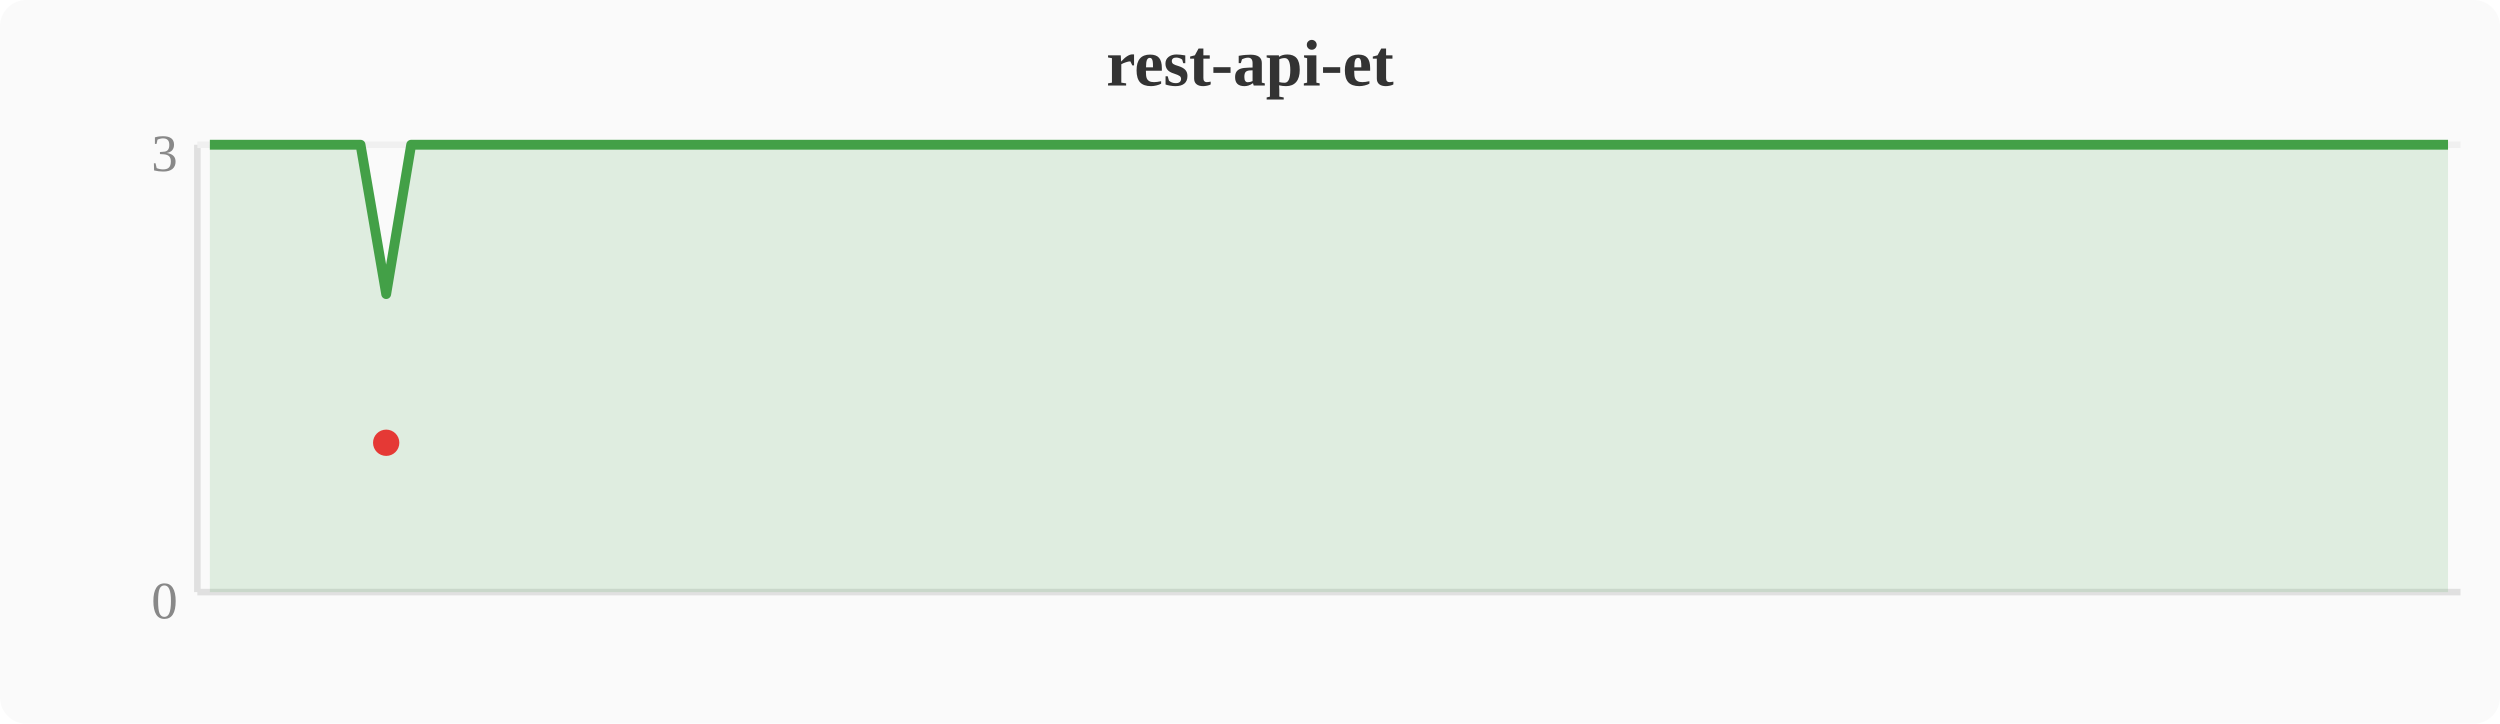
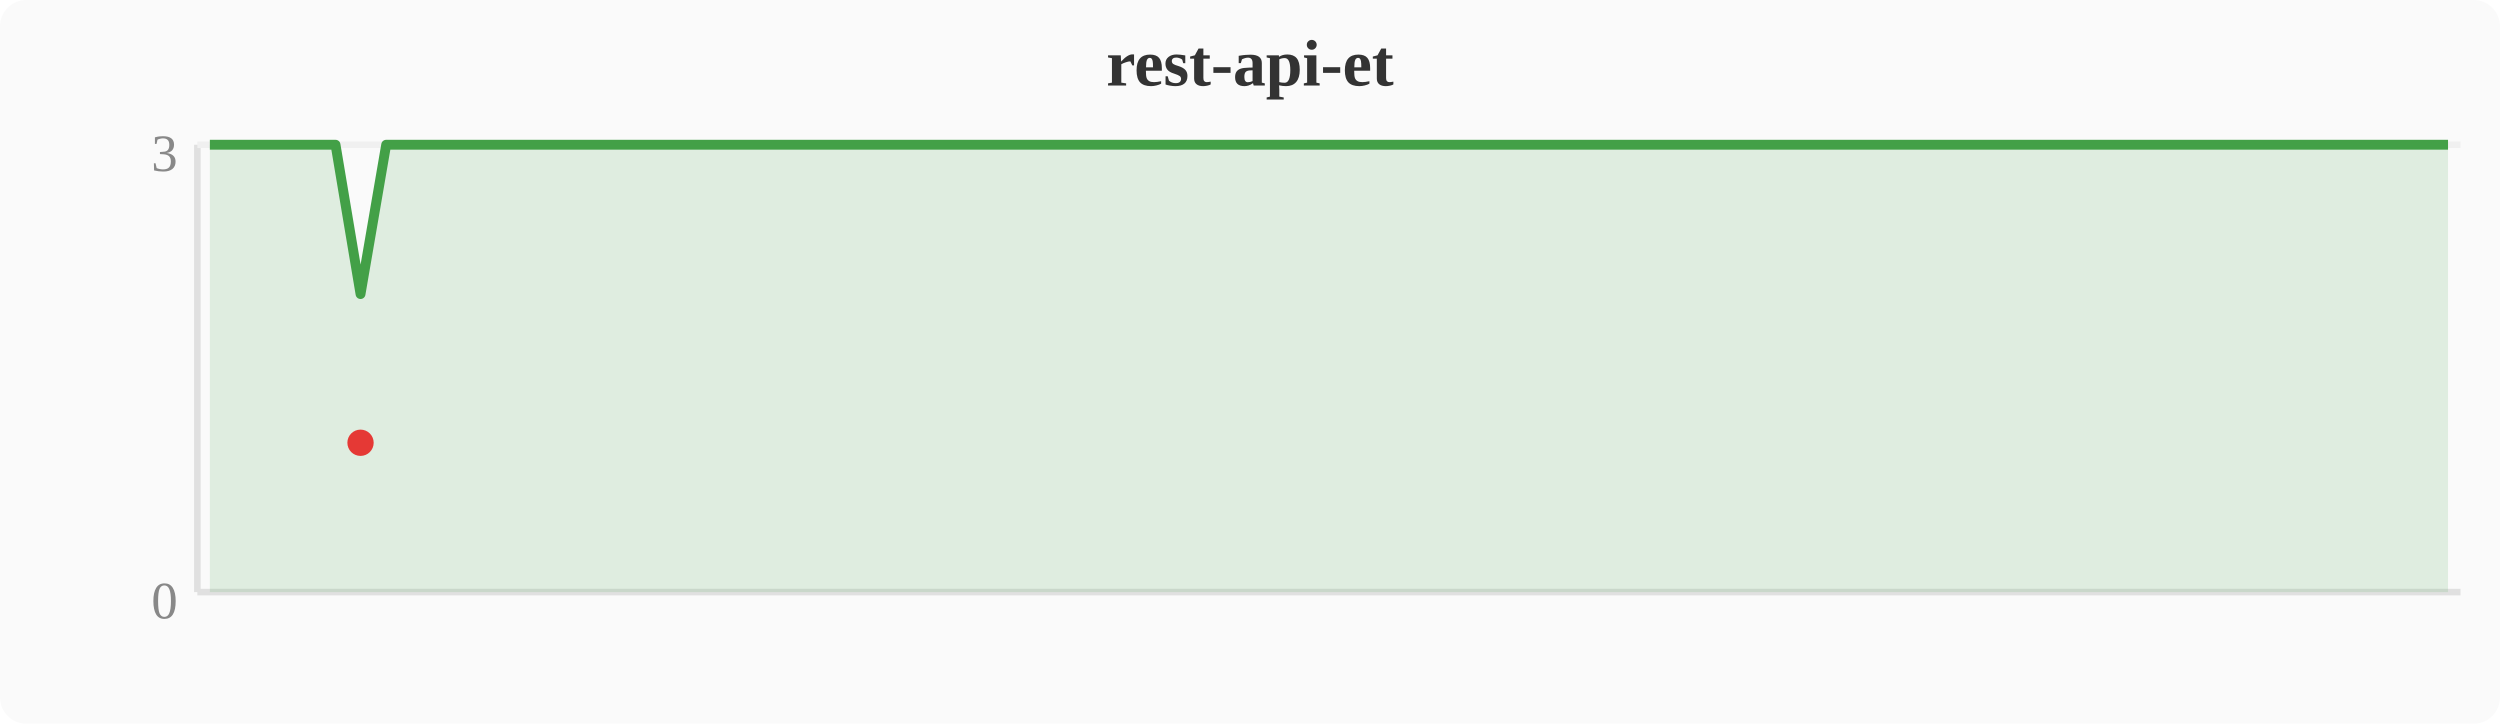
<svg xmlns="http://www.w3.org/2000/svg" width="380" height="110" viewBox="0 0 380 110">
  <rect width="380" height="110" fill="#fafafa" rx="4" />
  <text x="190" y="13" text-anchor="middle" font-size="10" font-weight="bold" fill="#333">rest-api-et</text>
  <line x1="30" y1="22" x2="30" y2="90" stroke="#e0e0e0" stroke-width="1" />
  <line x1="30" y1="90" x2="374" y2="90" stroke="#e0e0e0" stroke-width="1" />
  <line x1="30" y1="22" x2="374" y2="22" stroke="#f0f0f0" stroke-width="1" />
  <text x="27" y="94" text-anchor="end" font-size="8" fill="#888">0</text>
  <text x="27" y="26" text-anchor="end" font-size="8" fill="#888">3</text>
-   <polygon points="31.9,22.0 35.7,22.0 39.6,22.0 43.4,22.0 47.2,22.0 51.0,22.0 54.8,22.0 58.7,44.7 62.5,22.0 66.3,22.0 70.1,22.0 74.0,22.0 77.8,22.0 81.6,22.0 85.4,22.0 89.2,22.0 93.1,22.0 96.9,22.0 100.7,22.0 104.5,22.0 108.4,22.0 112.2,22.0 116.0,22.0 119.8,22.0 123.6,22.0 127.5,22.0 131.3,22.0 135.1,22.0 138.9,22.0 142.8,22.0 146.6,22.0 150.4,22.0 154.2,22.0 158.0,22.0 161.9,22.0 165.7,22.0 169.5,22.0 173.3,22.0 177.2,22.0 181.0,22.0 184.8,22.0 188.6,22.0 192.4,22.0 196.3,22.0 200.1,22.0 203.9,22.0 207.7,22.0 211.6,22.0 215.4,22.0 219.2,22.0 223.0,22.0 226.8,22.0 230.7,22.0 234.5,22.0 238.3,22.0 242.1,22.0 246.0,22.0 249.8,22.0 253.6,22.0 257.4,22.0 261.2,22.0 265.1,22.0 268.9,22.0 272.7,22.0 276.5,22.0 280.4,22.0 284.2,22.0 288.0,22.0 291.8,22.0 295.6,22.0 299.5,22.0 303.3,22.0 307.1,22.0 310.9,22.0 314.8,22.0 318.6,22.0 322.4,22.0 326.2,22.0 330.0,22.0 333.9,22.0 337.7,22.0 341.5,22.0 345.3,22.0 349.2,22.0 353.0,22.0 356.8,22.0 360.6,22.0 364.4,22.0 368.3,22.0 372.1,22.0 372.1,90 31.9,90" fill="#43a047" opacity="0.15" />
-   <polyline points="31.9,22.0 35.7,22.0 39.6,22.0 43.4,22.0 47.2,22.0 51.0,22.0 54.8,22.0 58.7,44.7 62.5,22.0 66.3,22.0 70.1,22.0 74.0,22.0 77.8,22.0 81.6,22.0 85.4,22.0 89.2,22.0 93.1,22.0 96.9,22.0 100.7,22.0 104.5,22.0 108.4,22.0 112.2,22.0 116.0,22.0 119.8,22.0 123.6,22.0 127.5,22.0 131.3,22.0 135.1,22.0 138.9,22.0 142.8,22.0 146.6,22.0 150.4,22.0 154.2,22.0 158.0,22.0 161.9,22.0 165.7,22.0 169.5,22.0 173.3,22.0 177.2,22.0 181.0,22.0 184.8,22.0 188.6,22.0 192.4,22.0 196.3,22.0 200.1,22.0 203.9,22.0 207.7,22.0 211.6,22.0 215.4,22.0 219.2,22.0 223.0,22.0 226.8,22.0 230.7,22.0 234.5,22.0 238.3,22.0 242.1,22.0 246.0,22.0 249.8,22.0 253.6,22.0 257.4,22.0 261.2,22.0 265.1,22.0 268.9,22.0 272.7,22.0 276.5,22.0 280.4,22.0 284.2,22.0 288.0,22.0 291.8,22.0 295.6,22.0 299.5,22.0 303.3,22.0 307.1,22.0 310.9,22.0 314.8,22.0 318.6,22.0 322.4,22.0 326.2,22.0 330.0,22.0 333.9,22.0 337.7,22.0 341.5,22.0 345.3,22.0 349.2,22.0 353.0,22.0 356.8,22.0 360.6,22.0 364.4,22.0 368.3,22.0 372.1,22.0" fill="none" stroke="#43a047" stroke-width="1.5" stroke-linejoin="round" />
-   <circle cx="58.7" cy="67.3" r="2" fill="#e53935" />
+   <polygon points="31.9,22.0 35.7,22.0 39.6,22.0 43.4,22.0 47.2,22.0 51.0,22.0 54.8,44.7 58.7,22.0 62.5,22.0 66.3,22.0 70.1,22.0 74.0,22.0 77.8,22.0 81.6,22.0 85.4,22.0 89.2,22.0 93.1,22.0 96.9,22.0 100.7,22.0 104.5,22.0 108.4,22.0 112.2,22.0 116.0,22.0 119.8,22.0 123.6,22.0 127.5,22.0 131.3,22.0 135.1,22.0 138.9,22.0 142.8,22.0 146.6,22.0 150.4,22.0 154.2,22.0 158.0,22.0 161.9,22.0 165.7,22.0 169.5,22.0 173.3,22.0 177.2,22.0 181.0,22.0 184.8,22.0 188.6,22.0 192.4,22.0 196.3,22.0 200.1,22.0 203.9,22.0 207.7,22.0 211.6,22.0 215.4,22.0 219.2,22.0 223.0,22.0 226.8,22.0 230.7,22.0 234.5,22.0 238.3,22.0 242.1,22.0 246.0,22.0 249.8,22.0 253.6,22.0 257.4,22.0 261.2,22.0 265.1,22.0 268.9,22.0 272.7,22.0 276.5,22.0 280.4,22.0 284.2,22.0 288.0,22.0 291.8,22.0 295.6,22.0 299.5,22.0 303.3,22.0 307.1,22.0 310.9,22.0 314.8,22.0 318.6,22.0 322.4,22.0 326.2,22.0 330.0,22.0 333.9,22.0 337.7,22.0 341.5,22.0 345.3,22.0 349.2,22.0 353.0,22.0 356.8,22.0 360.6,22.0 364.4,22.0 368.3,22.0 372.1,22.0 372.1,90 31.9,90" fill="#43a047" opacity="0.15" />
+   <polyline points="31.9,22.0 35.7,22.0 39.6,22.0 43.4,22.0 47.2,22.0 51.0,22.0 54.8,44.7 58.7,22.0 62.5,22.0 66.3,22.0 70.1,22.0 74.0,22.0 77.8,22.0 81.6,22.0 85.4,22.0 89.2,22.0 93.1,22.0 96.9,22.0 100.7,22.0 104.5,22.0 108.4,22.0 112.2,22.0 116.0,22.0 119.8,22.0 123.6,22.0 127.5,22.0 131.3,22.0 135.1,22.0 138.9,22.0 142.8,22.0 146.6,22.0 150.4,22.0 154.2,22.0 158.0,22.0 161.9,22.0 165.7,22.0 169.5,22.0 173.3,22.0 177.2,22.0 181.0,22.0 184.8,22.0 188.6,22.0 192.4,22.0 196.3,22.0 200.1,22.0 203.9,22.0 207.7,22.0 211.6,22.0 215.4,22.0 219.2,22.0 223.0,22.0 226.8,22.0 230.7,22.0 234.5,22.0 238.3,22.0 242.1,22.0 246.0,22.0 249.8,22.0 253.6,22.0 257.4,22.0 261.2,22.0 265.1,22.0 268.9,22.0 272.7,22.0 276.5,22.0 280.4,22.0 284.2,22.0 288.0,22.0 291.8,22.0 295.6,22.0 299.5,22.0 303.3,22.0 307.1,22.0 310.9,22.0 314.8,22.0 318.6,22.0 322.4,22.0 326.2,22.0 330.0,22.0 333.9,22.0 337.7,22.0 341.5,22.0 345.3,22.0 349.2,22.0 353.0,22.0 356.8,22.0 360.6,22.0 364.4,22.0 368.3,22.0 372.1,22.0" fill="none" stroke="#43a047" stroke-width="1.5" stroke-linejoin="round" />
+   <circle cx="54.8" cy="67.3" r="2" fill="#e53935" />
</svg>
